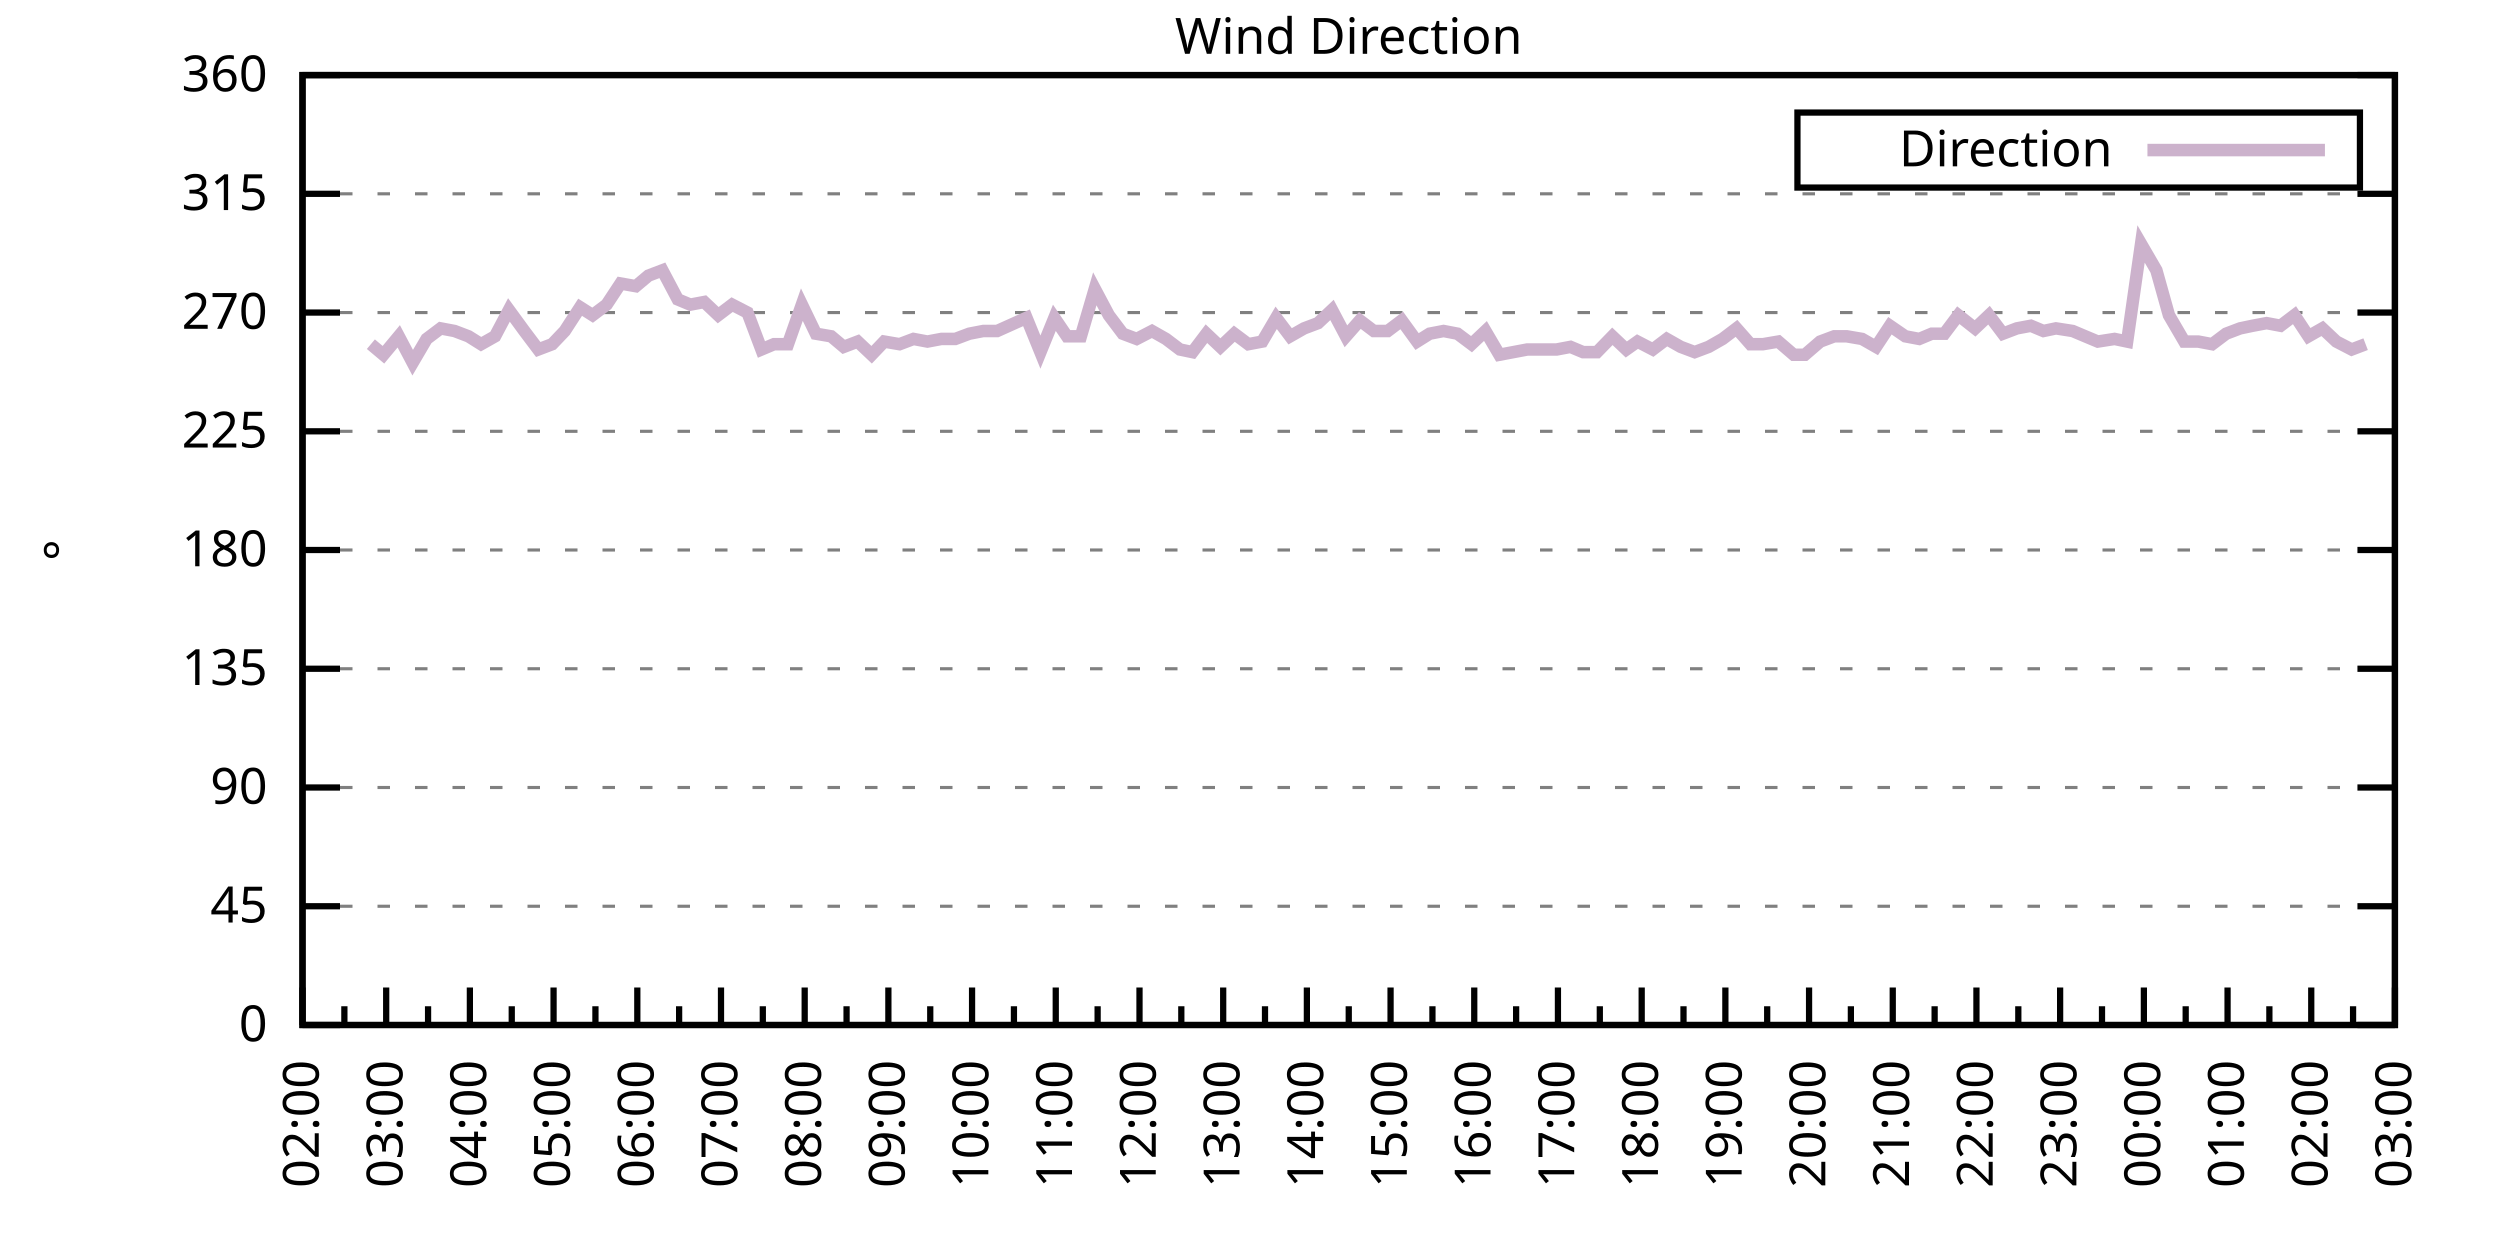
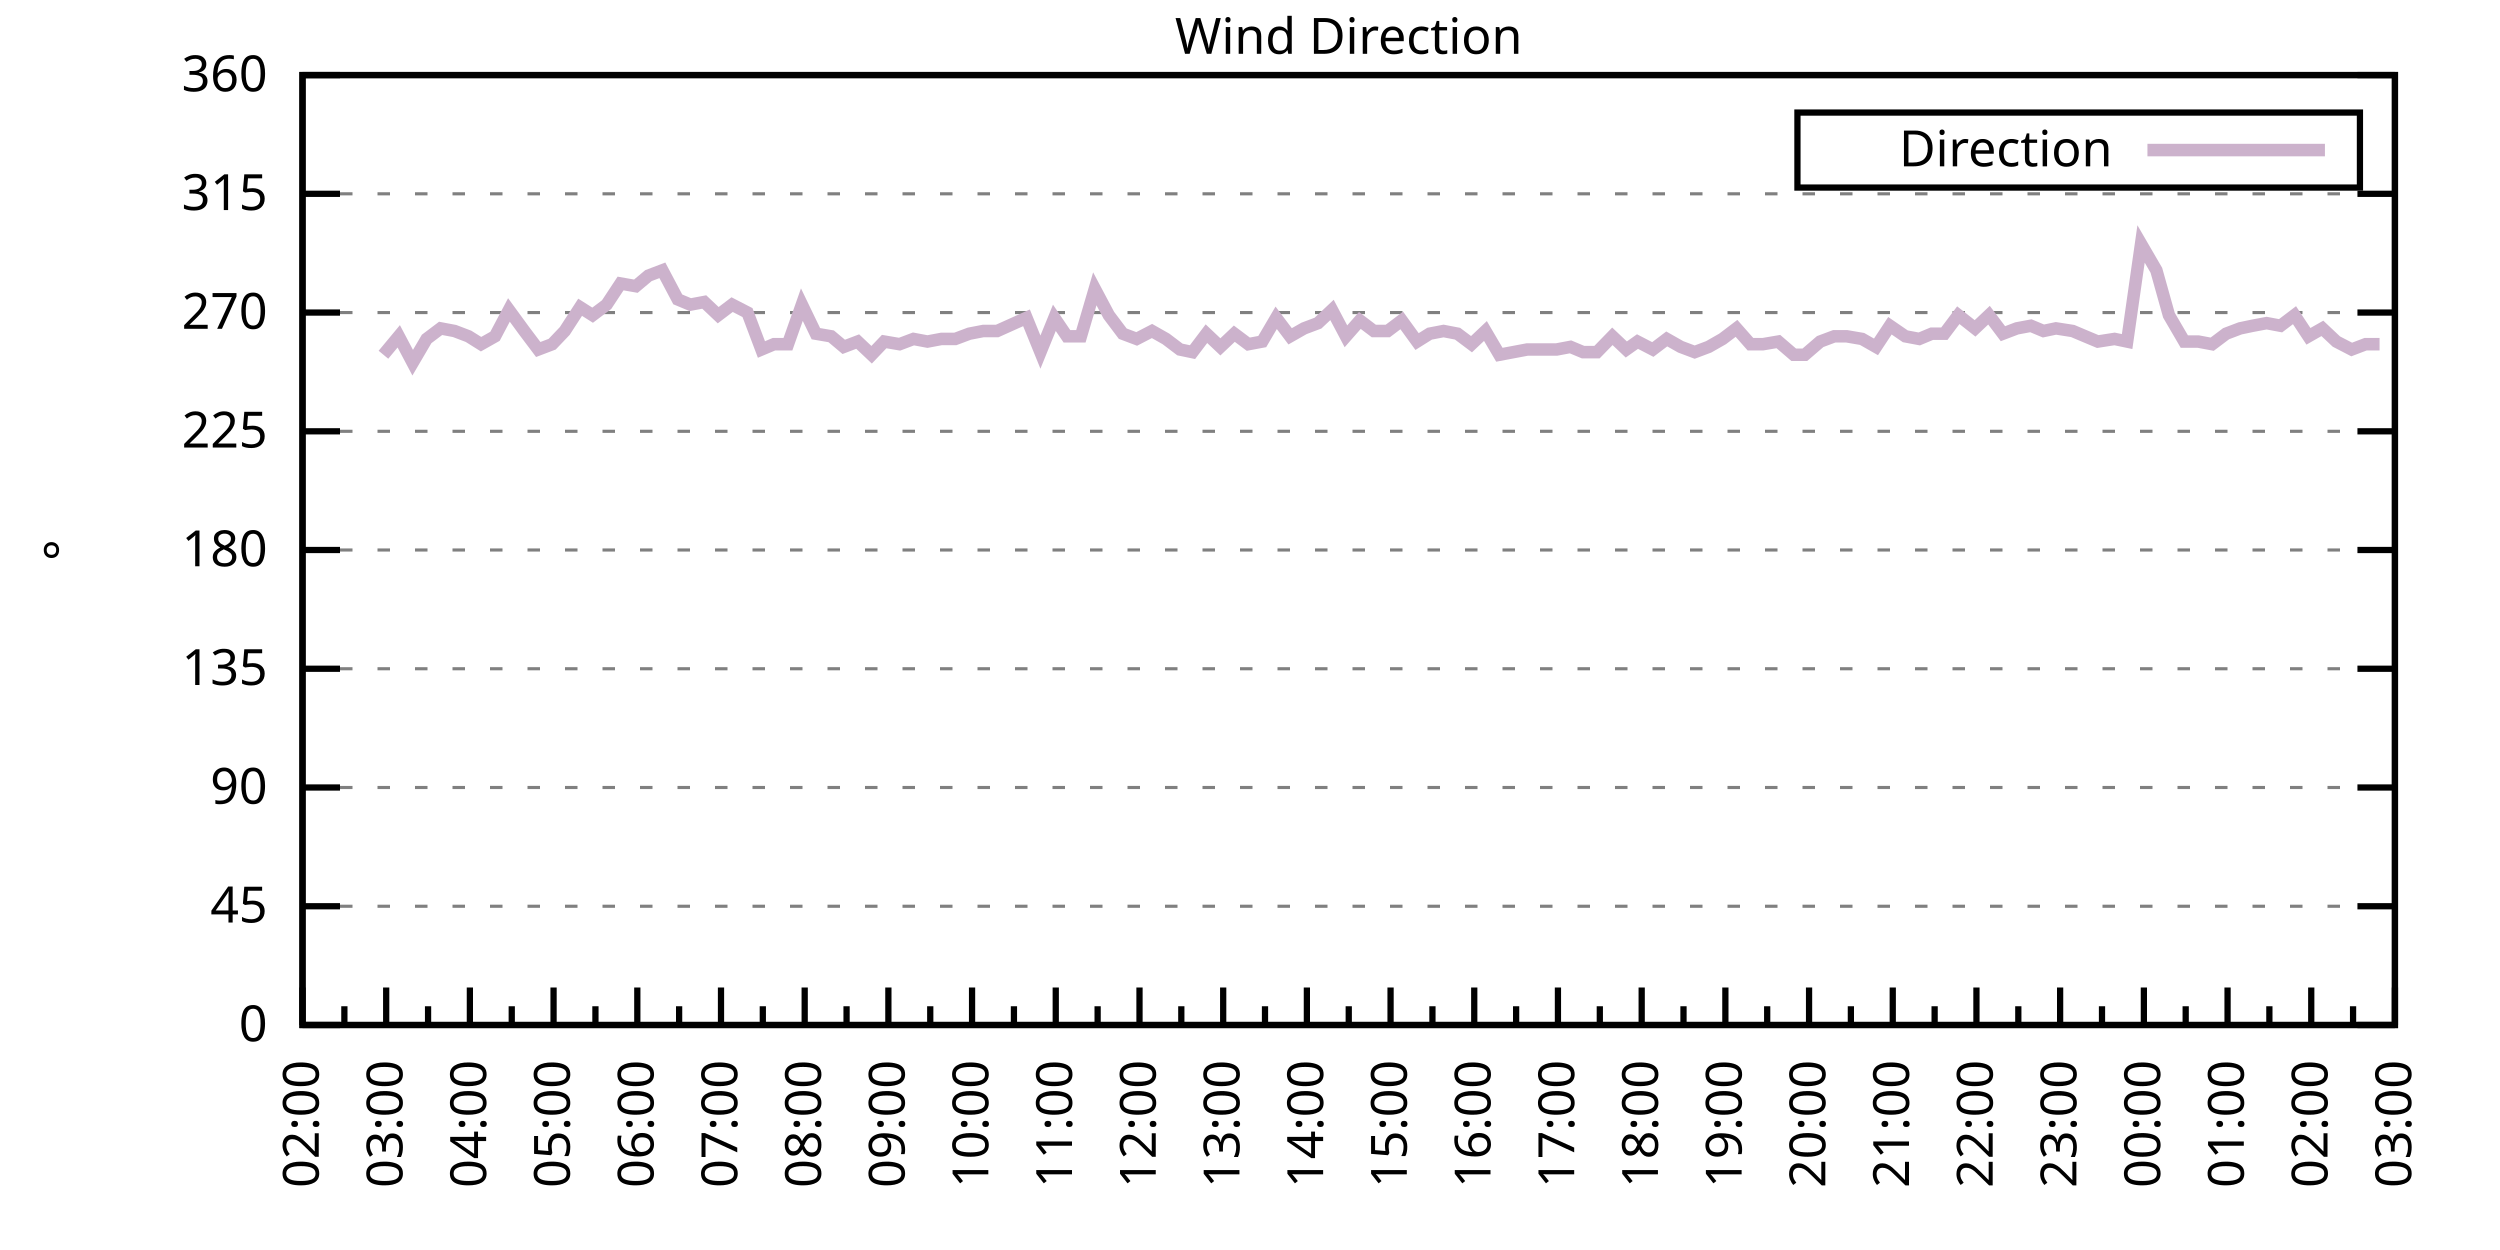
<svg xmlns="http://www.w3.org/2000/svg" xmlns:xlink="http://www.w3.org/1999/xlink" width="400" height="200" viewBox="0 0 400 200">
  <g id="gnuplot_canvas">
    <rect x="0" y="0" width="400" height="200" fill="none" />
    <defs>
      <circle id="gpDot" r="0.5" stroke-width="0.5" stroke="currentColor" />
      <path id="gpPt0" stroke-width="0.333" stroke="currentColor" d="M-1,0 h2 M0,-1 v2" />
      <path id="gpPt1" stroke-width="0.333" stroke="currentColor" d="M-1,-1 L1,1 M1,-1 L-1,1" />
      <path id="gpPt2" stroke-width="0.333" stroke="currentColor" d="M-1,0 L1,0 M0,-1 L0,1 M-1,-1 L1,1 M-1,1 L1,-1" />
      <rect id="gpPt3" stroke-width="0.333" stroke="currentColor" x="-1" y="-1" width="2" height="2" />
      <rect id="gpPt4" stroke-width="0.333" stroke="currentColor" fill="currentColor" x="-1" y="-1" width="2" height="2" />
      <circle id="gpPt5" stroke-width="0.333" stroke="currentColor" cx="0" cy="0" r="1" />
      <use xlink:href="#gpPt5" id="gpPt6" fill="currentColor" stroke="none" />
      <path id="gpPt7" stroke-width="0.333" stroke="currentColor" d="M0,-1.33 L-1.33,0.67 L1.33,0.67 z" />
      <use xlink:href="#gpPt7" id="gpPt8" fill="currentColor" stroke="none" />
      <use xlink:href="#gpPt7" id="gpPt9" stroke="currentColor" transform="rotate(180)" />
      <use xlink:href="#gpPt9" id="gpPt10" fill="currentColor" stroke="none" />
      <use xlink:href="#gpPt3" id="gpPt11" stroke="currentColor" transform="rotate(45)" />
      <use xlink:href="#gpPt11" id="gpPt12" fill="currentColor" stroke="none" />
      <path id="gpPt13" stroke-width="0.333" stroke="currentColor" d="M0,1.330 L1.265,0.411 L0.782,-1.067 L-0.782,-1.076 L-1.265,0.411 z" />
      <use xlink:href="#gpPt13" id="gpPt14" fill="currentColor" stroke="none" />
      <filter id="textbox" filterUnits="objectBoundingBox" x="0" y="0" height="1" width="1">
        <feFlood flood-color="white" flood-opacity="1" result="bgnd" />
        <feComposite in="SourceGraphic" in2="bgnd" operator="atop" />
      </filter>
      <filter id="greybox" filterUnits="objectBoundingBox" x="0" y="0" height="1" width="1">
        <feFlood flood-color="lightgrey" flood-opacity="1" result="grey" />
        <feComposite in="SourceGraphic" in2="grey" operator="atop" />
      </filter>
    </defs>
    <g fill="none" color="white" stroke="currentColor" stroke-width="1.00" stroke-linecap="butt" stroke-linejoin="miter">
</g>
    <g fill="none" color="black" stroke="currentColor" stroke-width="1.00" stroke-linecap="butt" stroke-linejoin="miter">
      <g stroke="none" shape-rendering="crispEdges">
        <polygon fill="rgb(255, 255, 255)" points="48.40,164.00 383.18,164.00 383.18,12.02 48.40,12.02 " />
      </g>
    </g>
    <g fill="none" color="black" stroke="currentColor" stroke-width="1.00" stroke-linecap="butt" stroke-linejoin="miter">
</g>
    <g fill="none" color="black" stroke="black" stroke-width="0.50" stroke-linecap="butt" stroke-linejoin="miter">
</g>
    <g fill="none" color="gray" stroke="currentColor" stroke-width="0.50" stroke-linecap="butt" stroke-linejoin="miter">
      <path stroke="gray" stroke-dasharray="2,4" class="gridline" d="M48.40,164.00 L383.19,164.00  " />
    </g>
    <g fill="none" color="gray" stroke="gray" stroke-width="1.00" stroke-linecap="butt" stroke-linejoin="miter">
</g>
    <g fill="none" color="black" stroke="currentColor" stroke-width="1.00" stroke-linecap="butt" stroke-linejoin="miter">
      <path stroke="black" d="M48.40,164.00 L54.40,164.00 M383.19,164.00 L377.19,164.00  " />
      <g transform="translate(42.80,166.60)" stroke="none" fill="black" font-family="Sans" font-size="8.00" text-anchor="end">
        <text>
          <tspan font-family="Sans"> 0</tspan>
        </text>
      </g>
    </g>
    <g fill="none" color="black" stroke="currentColor" stroke-width="1.00" stroke-linecap="butt" stroke-linejoin="miter">
</g>
    <g fill="none" color="black" stroke="black" stroke-width="0.50" stroke-linecap="butt" stroke-linejoin="miter">
</g>
    <g fill="none" color="gray" stroke="currentColor" stroke-width="0.50" stroke-linecap="butt" stroke-linejoin="miter">
      <path stroke="gray" stroke-dasharray="2,4" class="gridline" d="M48.40,145.00 L383.19,145.00  " />
    </g>
    <g fill="none" color="gray" stroke="gray" stroke-width="1.00" stroke-linecap="butt" stroke-linejoin="miter">
</g>
    <g fill="none" color="black" stroke="currentColor" stroke-width="1.00" stroke-linecap="butt" stroke-linejoin="miter">
      <path stroke="black" d="M48.40,145.00 L54.40,145.00 M383.19,145.00 L377.19,145.00  " />
      <g transform="translate(42.80,147.60)" stroke="none" fill="black" font-family="Sans" font-size="8.00" text-anchor="end">
        <text>
          <tspan font-family="Sans"> 45</tspan>
        </text>
      </g>
    </g>
    <g fill="none" color="black" stroke="currentColor" stroke-width="1.00" stroke-linecap="butt" stroke-linejoin="miter">
</g>
    <g fill="none" color="black" stroke="black" stroke-width="0.50" stroke-linecap="butt" stroke-linejoin="miter">
</g>
    <g fill="none" color="gray" stroke="currentColor" stroke-width="0.50" stroke-linecap="butt" stroke-linejoin="miter">
      <path stroke="gray" stroke-dasharray="2,4" class="gridline" d="M48.40,126.00 L383.19,126.00  " />
    </g>
    <g fill="none" color="gray" stroke="gray" stroke-width="1.00" stroke-linecap="butt" stroke-linejoin="miter">
</g>
    <g fill="none" color="black" stroke="currentColor" stroke-width="1.00" stroke-linecap="butt" stroke-linejoin="miter">
      <path stroke="black" d="M48.40,126.00 L54.40,126.00 M383.19,126.00 L377.19,126.00  " />
      <g transform="translate(42.80,128.60)" stroke="none" fill="black" font-family="Sans" font-size="8.00" text-anchor="end">
        <text>
          <tspan font-family="Sans"> 90</tspan>
        </text>
      </g>
    </g>
    <g fill="none" color="black" stroke="currentColor" stroke-width="1.00" stroke-linecap="butt" stroke-linejoin="miter">
</g>
    <g fill="none" color="black" stroke="black" stroke-width="0.50" stroke-linecap="butt" stroke-linejoin="miter">
</g>
    <g fill="none" color="gray" stroke="currentColor" stroke-width="0.50" stroke-linecap="butt" stroke-linejoin="miter">
      <path stroke="gray" stroke-dasharray="2,4" class="gridline" d="M48.40,107.00 L383.19,107.00  " />
    </g>
    <g fill="none" color="gray" stroke="gray" stroke-width="1.00" stroke-linecap="butt" stroke-linejoin="miter">
</g>
    <g fill="none" color="black" stroke="currentColor" stroke-width="1.00" stroke-linecap="butt" stroke-linejoin="miter">
      <path stroke="black" d="M48.40,107.00 L54.40,107.00 M383.19,107.00 L377.19,107.00  " />
      <g transform="translate(42.80,109.60)" stroke="none" fill="black" font-family="Sans" font-size="8.00" text-anchor="end">
        <text>
          <tspan font-family="Sans"> 135</tspan>
        </text>
      </g>
    </g>
    <g fill="none" color="black" stroke="currentColor" stroke-width="1.00" stroke-linecap="butt" stroke-linejoin="miter">
</g>
    <g fill="none" color="black" stroke="black" stroke-width="0.50" stroke-linecap="butt" stroke-linejoin="miter">
</g>
    <g fill="none" color="gray" stroke="currentColor" stroke-width="0.50" stroke-linecap="butt" stroke-linejoin="miter">
      <path stroke="gray" stroke-dasharray="2,4" class="gridline" d="M48.40,88.00 L383.19,88.00  " />
    </g>
    <g fill="none" color="gray" stroke="gray" stroke-width="1.00" stroke-linecap="butt" stroke-linejoin="miter">
</g>
    <g fill="none" color="black" stroke="currentColor" stroke-width="1.00" stroke-linecap="butt" stroke-linejoin="miter">
      <path stroke="black" d="M48.40,88.00 L54.40,88.00 M383.19,88.00 L377.19,88.00  " />
      <g transform="translate(42.80,90.60)" stroke="none" fill="black" font-family="Sans" font-size="8.00" text-anchor="end">
        <text>
          <tspan font-family="Sans"> 180</tspan>
        </text>
      </g>
    </g>
    <g fill="none" color="black" stroke="currentColor" stroke-width="1.00" stroke-linecap="butt" stroke-linejoin="miter">
</g>
    <g fill="none" color="black" stroke="black" stroke-width="0.50" stroke-linecap="butt" stroke-linejoin="miter">
</g>
    <g fill="none" color="gray" stroke="currentColor" stroke-width="0.50" stroke-linecap="butt" stroke-linejoin="miter">
      <path stroke="gray" stroke-dasharray="2,4" class="gridline" d="M48.40,69.01 L383.19,69.01  " />
    </g>
    <g fill="none" color="gray" stroke="gray" stroke-width="1.00" stroke-linecap="butt" stroke-linejoin="miter">
</g>
    <g fill="none" color="black" stroke="currentColor" stroke-width="1.00" stroke-linecap="butt" stroke-linejoin="miter">
      <path stroke="black" d="M48.40,69.01 L54.40,69.01 M383.19,69.01 L377.19,69.01  " />
      <g transform="translate(42.80,71.61)" stroke="none" fill="black" font-family="Sans" font-size="8.00" text-anchor="end">
        <text>
          <tspan font-family="Sans"> 225</tspan>
        </text>
      </g>
    </g>
    <g fill="none" color="black" stroke="currentColor" stroke-width="1.00" stroke-linecap="butt" stroke-linejoin="miter">
</g>
    <g fill="none" color="black" stroke="black" stroke-width="0.50" stroke-linecap="butt" stroke-linejoin="miter">
</g>
    <g fill="none" color="gray" stroke="currentColor" stroke-width="0.50" stroke-linecap="butt" stroke-linejoin="miter">
      <path stroke="gray" stroke-dasharray="2,4" class="gridline" d="M48.40,50.01 L383.19,50.01  " />
    </g>
    <g fill="none" color="gray" stroke="gray" stroke-width="1.00" stroke-linecap="butt" stroke-linejoin="miter">
</g>
    <g fill="none" color="black" stroke="currentColor" stroke-width="1.00" stroke-linecap="butt" stroke-linejoin="miter">
      <path stroke="black" d="M48.40,50.01 L54.40,50.01 M383.19,50.01 L377.19,50.01  " />
      <g transform="translate(42.80,52.61)" stroke="none" fill="black" font-family="Sans" font-size="8.00" text-anchor="end">
        <text>
          <tspan font-family="Sans"> 270</tspan>
        </text>
      </g>
    </g>
    <g fill="none" color="black" stroke="currentColor" stroke-width="1.00" stroke-linecap="butt" stroke-linejoin="miter">
</g>
    <g fill="none" color="black" stroke="black" stroke-width="0.50" stroke-linecap="butt" stroke-linejoin="miter">
</g>
    <g fill="none" color="gray" stroke="currentColor" stroke-width="0.50" stroke-linecap="butt" stroke-linejoin="miter">
      <path stroke="gray" stroke-dasharray="2,4" class="gridline" d="M48.40,31.01 L383.19,31.01  " />
    </g>
    <g fill="none" color="gray" stroke="gray" stroke-width="1.00" stroke-linecap="butt" stroke-linejoin="miter">
</g>
    <g fill="none" color="black" stroke="currentColor" stroke-width="1.00" stroke-linecap="butt" stroke-linejoin="miter">
      <path stroke="black" d="M48.40,31.01 L54.40,31.01 M383.19,31.01 L377.19,31.01  " />
      <g transform="translate(42.80,33.61)" stroke="none" fill="black" font-family="Sans" font-size="8.00" text-anchor="end">
        <text>
          <tspan font-family="Sans"> 315</tspan>
        </text>
      </g>
    </g>
    <g fill="none" color="black" stroke="currentColor" stroke-width="1.00" stroke-linecap="butt" stroke-linejoin="miter">
</g>
    <g fill="none" color="black" stroke="black" stroke-width="0.50" stroke-linecap="butt" stroke-linejoin="miter">
</g>
    <g fill="none" color="gray" stroke="currentColor" stroke-width="0.50" stroke-linecap="butt" stroke-linejoin="miter">
      <path stroke="gray" stroke-dasharray="2,4" class="gridline" d="M48.40,12.01 L383.19,12.01  " />
    </g>
    <g fill="none" color="gray" stroke="gray" stroke-width="1.00" stroke-linecap="butt" stroke-linejoin="miter">
</g>
    <g fill="none" color="black" stroke="currentColor" stroke-width="1.00" stroke-linecap="butt" stroke-linejoin="miter">
      <path stroke="black" d="M48.40,12.01 L54.40,12.01 M383.19,12.01 L377.19,12.01  " />
      <g transform="translate(42.80,14.61)" stroke="none" fill="black" font-family="Sans" font-size="8.00" text-anchor="end">
        <text>
          <tspan font-family="Sans"> 360</tspan>
        </text>
      </g>
    </g>
    <g fill="none" color="black" stroke="currentColor" stroke-width="1.00" stroke-linecap="butt" stroke-linejoin="miter">
      <path stroke="black" d="M48.40,164.00 L48.40,158.00  " />
      <g transform="translate(51.00,169.60) rotate(270)" stroke="none" fill="black" font-family="Sans" font-size="8.00" text-anchor="end">
        <text>
          <tspan font-family="Sans">02:00</tspan>
        </text>
      </g>
    </g>
    <g fill="none" color="black" stroke="currentColor" stroke-width="1.00" stroke-linecap="butt" stroke-linejoin="miter">
      <path stroke="black" d="M55.10,164.00 L55.10,161.00 M61.79,164.00 L61.79,158.00  " />
      <g transform="translate(64.39,169.60) rotate(270)" stroke="none" fill="black" font-family="Sans" font-size="8.00" text-anchor="end">
        <text>
          <tspan font-family="Sans">03:00</tspan>
        </text>
      </g>
    </g>
    <g fill="none" color="black" stroke="currentColor" stroke-width="1.00" stroke-linecap="butt" stroke-linejoin="miter">
      <path stroke="black" d="M68.49,164.00 L68.49,161.00 M75.18,164.00 L75.18,158.00  " />
      <g transform="translate(77.78,169.60) rotate(270)" stroke="none" fill="black" font-family="Sans" font-size="8.00" text-anchor="end">
        <text>
          <tspan font-family="Sans">04:00</tspan>
        </text>
      </g>
    </g>
    <g fill="none" color="black" stroke="currentColor" stroke-width="1.00" stroke-linecap="butt" stroke-linejoin="miter">
      <path stroke="black" d="M81.88,164.00 L81.88,161.00 M88.57,164.00 L88.57,158.00  " />
      <g transform="translate(91.17,169.60) rotate(270)" stroke="none" fill="black" font-family="Sans" font-size="8.00" text-anchor="end">
        <text>
          <tspan font-family="Sans">05:00</tspan>
        </text>
      </g>
    </g>
    <g fill="none" color="black" stroke="currentColor" stroke-width="1.00" stroke-linecap="butt" stroke-linejoin="miter">
      <path stroke="black" d="M95.27,164.00 L95.27,161.00 M101.97,164.00 L101.97,158.00  " />
      <g transform="translate(104.57,169.60) rotate(270)" stroke="none" fill="black" font-family="Sans" font-size="8.00" text-anchor="end">
        <text>
          <tspan font-family="Sans">06:00</tspan>
        </text>
      </g>
    </g>
    <g fill="none" color="black" stroke="currentColor" stroke-width="1.00" stroke-linecap="butt" stroke-linejoin="miter">
      <path stroke="black" d="M108.66,164.00 L108.66,161.00 M115.36,164.00 L115.36,158.00  " />
      <g transform="translate(117.96,169.60) rotate(270)" stroke="none" fill="black" font-family="Sans" font-size="8.00" text-anchor="end">
        <text>
          <tspan font-family="Sans">07:00</tspan>
        </text>
      </g>
    </g>
    <g fill="none" color="black" stroke="currentColor" stroke-width="1.00" stroke-linecap="butt" stroke-linejoin="miter">
      <path stroke="black" d="M122.05,164.00 L122.05,161.00 M128.75,164.00 L128.75,158.00  " />
      <g transform="translate(131.35,169.60) rotate(270)" stroke="none" fill="black" font-family="Sans" font-size="8.00" text-anchor="end">
        <text>
          <tspan font-family="Sans">08:00</tspan>
        </text>
      </g>
    </g>
    <g fill="none" color="black" stroke="currentColor" stroke-width="1.00" stroke-linecap="butt" stroke-linejoin="miter">
      <path stroke="black" d="M135.45,164.00 L135.45,161.00 M142.14,164.00 L142.14,158.00  " />
      <g transform="translate(144.74,169.60) rotate(270)" stroke="none" fill="black" font-family="Sans" font-size="8.00" text-anchor="end">
        <text>
          <tspan font-family="Sans">09:00</tspan>
        </text>
      </g>
    </g>
    <g fill="none" color="black" stroke="currentColor" stroke-width="1.00" stroke-linecap="butt" stroke-linejoin="miter">
      <path stroke="black" d="M148.84,164.00 L148.84,161.00 M155.53,164.00 L155.53,158.00  " />
      <g transform="translate(158.13,169.60) rotate(270)" stroke="none" fill="black" font-family="Sans" font-size="8.00" text-anchor="end">
        <text>
          <tspan font-family="Sans">10:00</tspan>
        </text>
      </g>
    </g>
    <g fill="none" color="black" stroke="currentColor" stroke-width="1.00" stroke-linecap="butt" stroke-linejoin="miter">
      <path stroke="black" d="M162.23,164.00 L162.23,161.00 M168.92,164.00 L168.92,158.00  " />
      <g transform="translate(171.52,169.60) rotate(270)" stroke="none" fill="black" font-family="Sans" font-size="8.00" text-anchor="end">
        <text>
          <tspan font-family="Sans">11:00</tspan>
        </text>
      </g>
    </g>
    <g fill="none" color="black" stroke="currentColor" stroke-width="1.00" stroke-linecap="butt" stroke-linejoin="miter">
      <path stroke="black" d="M175.62,164.00 L175.62,161.00 M182.32,164.00 L182.32,158.00  " />
      <g transform="translate(184.92,169.60) rotate(270)" stroke="none" fill="black" font-family="Sans" font-size="8.00" text-anchor="end">
        <text>
          <tspan font-family="Sans">12:00</tspan>
        </text>
      </g>
    </g>
    <g fill="none" color="black" stroke="currentColor" stroke-width="1.00" stroke-linecap="butt" stroke-linejoin="miter">
      <path stroke="black" d="M189.01,164.00 L189.01,161.00 M195.71,164.00 L195.71,158.00  " />
      <g transform="translate(198.31,169.60) rotate(270)" stroke="none" fill="black" font-family="Sans" font-size="8.00" text-anchor="end">
        <text>
          <tspan font-family="Sans">13:00</tspan>
        </text>
      </g>
    </g>
    <g fill="none" color="black" stroke="currentColor" stroke-width="1.00" stroke-linecap="butt" stroke-linejoin="miter">
      <path stroke="black" d="M202.40,164.00 L202.40,161.00 M209.10,164.00 L209.10,158.00  " />
      <g transform="translate(211.70,169.60) rotate(270)" stroke="none" fill="black" font-family="Sans" font-size="8.00" text-anchor="end">
        <text>
          <tspan font-family="Sans">14:00</tspan>
        </text>
      </g>
    </g>
    <g fill="none" color="black" stroke="currentColor" stroke-width="1.00" stroke-linecap="butt" stroke-linejoin="miter">
      <path stroke="black" d="M215.80,164.00 L215.80,161.00 M222.49,164.00 L222.49,158.00  " />
      <g transform="translate(225.09,169.60) rotate(270)" stroke="none" fill="black" font-family="Sans" font-size="8.00" text-anchor="end">
        <text>
          <tspan font-family="Sans">15:00</tspan>
        </text>
      </g>
    </g>
    <g fill="none" color="black" stroke="currentColor" stroke-width="1.00" stroke-linecap="butt" stroke-linejoin="miter">
      <path stroke="black" d="M229.19,164.00 L229.19,161.00 M235.88,164.00 L235.88,158.00  " />
      <g transform="translate(238.48,169.60) rotate(270)" stroke="none" fill="black" font-family="Sans" font-size="8.00" text-anchor="end">
        <text>
          <tspan font-family="Sans">16:00</tspan>
        </text>
      </g>
    </g>
    <g fill="none" color="black" stroke="currentColor" stroke-width="1.00" stroke-linecap="butt" stroke-linejoin="miter">
      <path stroke="black" d="M242.58,164.00 L242.58,161.00 M249.27,164.00 L249.27,158.00  " />
      <g transform="translate(251.87,169.60) rotate(270)" stroke="none" fill="black" font-family="Sans" font-size="8.00" text-anchor="end">
        <text>
          <tspan font-family="Sans">17:00</tspan>
        </text>
      </g>
    </g>
    <g fill="none" color="black" stroke="currentColor" stroke-width="1.00" stroke-linecap="butt" stroke-linejoin="miter">
      <path stroke="black" d="M255.97,164.00 L255.97,161.00 M262.67,164.00 L262.67,158.00  " />
      <g transform="translate(265.27,169.60) rotate(270)" stroke="none" fill="black" font-family="Sans" font-size="8.00" text-anchor="end">
        <text>
          <tspan font-family="Sans">18:00</tspan>
        </text>
      </g>
    </g>
    <g fill="none" color="black" stroke="currentColor" stroke-width="1.00" stroke-linecap="butt" stroke-linejoin="miter">
      <path stroke="black" d="M269.36,164.00 L269.36,161.00 M276.06,164.00 L276.06,158.00  " />
      <g transform="translate(278.66,169.60) rotate(270)" stroke="none" fill="black" font-family="Sans" font-size="8.00" text-anchor="end">
        <text>
          <tspan font-family="Sans">19:00</tspan>
        </text>
      </g>
    </g>
    <g fill="none" color="black" stroke="currentColor" stroke-width="1.00" stroke-linecap="butt" stroke-linejoin="miter">
      <path stroke="black" d="M282.75,164.00 L282.75,161.00 M289.45,164.00 L289.45,158.00  " />
      <g transform="translate(292.05,169.60) rotate(270)" stroke="none" fill="black" font-family="Sans" font-size="8.00" text-anchor="end">
        <text>
          <tspan font-family="Sans">20:00</tspan>
        </text>
      </g>
    </g>
    <g fill="none" color="black" stroke="currentColor" stroke-width="1.00" stroke-linecap="butt" stroke-linejoin="miter">
      <path stroke="black" d="M296.14,164.00 L296.14,161.00 M302.84,164.00 L302.84,158.00  " />
      <g transform="translate(305.44,169.60) rotate(270)" stroke="none" fill="black" font-family="Sans" font-size="8.00" text-anchor="end">
        <text>
          <tspan font-family="Sans">21:00</tspan>
        </text>
      </g>
    </g>
    <g fill="none" color="black" stroke="currentColor" stroke-width="1.00" stroke-linecap="butt" stroke-linejoin="miter">
      <path stroke="black" d="M309.54,164.00 L309.54,161.00 M316.23,164.00 L316.23,158.00  " />
      <g transform="translate(318.83,169.60) rotate(270)" stroke="none" fill="black" font-family="Sans" font-size="8.00" text-anchor="end">
        <text>
          <tspan font-family="Sans">22:00</tspan>
        </text>
      </g>
    </g>
    <g fill="none" color="black" stroke="currentColor" stroke-width="1.00" stroke-linecap="butt" stroke-linejoin="miter">
      <path stroke="black" d="M322.93,164.00 L322.93,161.00 M329.62,164.00 L329.62,158.00  " />
      <g transform="translate(332.22,169.60) rotate(270)" stroke="none" fill="black" font-family="Sans" font-size="8.00" text-anchor="end">
        <text>
          <tspan font-family="Sans">23:00</tspan>
        </text>
      </g>
    </g>
    <g fill="none" color="black" stroke="currentColor" stroke-width="1.00" stroke-linecap="butt" stroke-linejoin="miter">
      <path stroke="black" d="M336.32,164.00 L336.32,161.00 M343.02,164.00 L343.02,158.00  " />
      <g transform="translate(345.62,169.60) rotate(270)" stroke="none" fill="black" font-family="Sans" font-size="8.00" text-anchor="end">
        <text>
          <tspan font-family="Sans">00:00</tspan>
        </text>
      </g>
    </g>
    <g fill="none" color="black" stroke="currentColor" stroke-width="1.00" stroke-linecap="butt" stroke-linejoin="miter">
      <path stroke="black" d="M349.71,164.00 L349.71,161.00 M356.41,164.00 L356.41,158.00  " />
      <g transform="translate(359.01,169.60) rotate(270)" stroke="none" fill="black" font-family="Sans" font-size="8.00" text-anchor="end">
        <text>
          <tspan font-family="Sans">01:00</tspan>
        </text>
      </g>
    </g>
    <g fill="none" color="black" stroke="currentColor" stroke-width="1.00" stroke-linecap="butt" stroke-linejoin="miter">
      <path stroke="black" d="M363.10,164.00 L363.10,161.00 M369.80,164.00 L369.80,158.00  " />
      <g transform="translate(372.40,169.60) rotate(270)" stroke="none" fill="black" font-family="Sans" font-size="8.00" text-anchor="end">
        <text>
          <tspan font-family="Sans">02:00</tspan>
        </text>
      </g>
    </g>
    <g fill="none" color="black" stroke="currentColor" stroke-width="1.00" stroke-linecap="butt" stroke-linejoin="miter">
      <path stroke="black" d="M376.49,164.00 L376.49,161.00 M383.19,164.00 L383.19,158.00  " />
      <g transform="translate(385.79,169.60) rotate(270)" stroke="none" fill="black" font-family="Sans" font-size="8.00" text-anchor="end">
        <text>
          <tspan font-family="Sans">03:00</tspan>
        </text>
      </g>
    </g>
    <g fill="none" color="black" stroke="currentColor" stroke-width="1.00" stroke-linecap="butt" stroke-linejoin="miter">
</g>
    <g fill="none" color="black" stroke="currentColor" stroke-width="1.00" stroke-linecap="butt" stroke-linejoin="miter">
      <path stroke="black" d="M48.40,12.01 L48.40,164.00 L383.19,164.00 L383.19,12.01 L48.40,12.01 Z  " />
    </g>
    <g fill="none" color="black" stroke="currentColor" stroke-width="1.00" stroke-linecap="butt" stroke-linejoin="miter">
      <g transform="translate(12.80,88.01) rotate(270)" stroke="none" fill="black" font-family="Sans" font-size="8.00" text-anchor="middle">
        <text>
          <tspan font-family="Sans">°</tspan>
        </text>
      </g>
    </g>
    <g fill="none" color="black" stroke="currentColor" stroke-width="1.00" stroke-linecap="butt" stroke-linejoin="miter">
</g>
    <g fill="none" color="black" stroke="currentColor" stroke-width="1.00" stroke-linecap="butt" stroke-linejoin="miter">
      <path stroke="black" d="M287.59,30.01 L287.59,18.01 L377.59,18.01 L377.59,30.01 L287.59,30.01 Z  " />
    </g>
    <g id="Wind_direction_plot_1">
      <g fill="none" color="white" stroke="black" stroke-width="2.00" stroke-linecap="butt" stroke-linejoin="miter">
</g>
      <g fill="none" color="black" stroke="currentColor" stroke-width="2.00" stroke-linecap="butt" stroke-linejoin="miter">
        <g transform="translate(337.99,26.61)" stroke="none" fill="black" font-family="Sans" font-size="8.00" text-anchor="end">
          <text>
            <tspan font-family="Sans">Direction</tspan>
          </text>
        </g>
      </g>
      <g fill="none" color="black" stroke="currentColor" stroke-width="2.00" stroke-linecap="butt" stroke-linejoin="miter">
-         <path stroke="rgb(204, 178, 204)" d="M343.59,24.01 L371.99,24.01 M59.34,55.07 L61.35,56.76 L63.80,53.81 L66.03,58.03 L68.26,54.23 L70.50,52.54   L72.73,52.96 L74.96,53.81 L76.97,55.07 L79.20,53.81 L81.43,49.59 L83.89,52.96 L86.12,55.92 L88.35,55.07   L90.36,52.96 L92.82,49.16 L94.82,50.43 L97.06,48.74 L99.29,45.36 L101.74,45.79 L103.75,44.10 L105.98,43.25   L108.44,47.90 L110.45,48.74 L112.68,48.32 L114.91,50.43 L117.14,48.74 L119.60,50.01 L121.83,55.92 L123.84,55.07   L126.07,55.07 L128.30,48.74 L130.54,53.39 L132.99,53.81 L135.00,55.50 L137.23,54.65 L139.46,56.76 L141.47,54.65   L143.93,55.07 L146.16,54.23 L148.39,54.65 L150.62,54.23 L152.85,54.23 L155.09,53.39 L157.32,52.96 L159.55,52.96   L164.24,50.85 L166.47,56.34 L168.70,50.85 L170.71,53.81 L172.94,53.81 L175.17,46.21 L177.41,50.43 L179.64,53.39   L181.87,54.23 L184.32,52.96 L186.56,54.23 L188.79,55.92 L190.80,56.34 L193.03,53.39 L195.26,55.50 L197.49,53.39   L199.73,55.07 L201.96,54.65 L204.19,50.85 L206.42,53.81 L208.65,52.54 L210.88,51.70 L213.12,49.59 L215.35,53.81   L217.58,51.27 L219.81,52.96 L222.04,52.96 L224.28,51.27 L226.73,54.65 L228.74,53.39 L230.97,52.96 L233.20,53.39   L235.44,55.07 L237.67,52.96 L239.90,56.76 L242.13,56.34 L244.36,55.92 L246.60,55.92 L249.05,55.92 L251.28,55.50   L253.29,56.34 L255.52,56.34 L257.98,53.81 L260.21,55.92 L262.00,54.65 L264.45,55.92 L266.68,54.23 L268.92,55.50   L271.15,56.34 L273.38,55.50 L275.61,54.23 L277.84,52.54 L280.07,55.07 L282.08,55.07 L284.54,54.65 L286.99,56.76   L288.78,56.76 L291.23,54.65 L293.47,53.81 L295.48,53.81 L297.93,54.23 L300.16,55.50 L302.39,52.12 L304.85,53.81   L307.08,54.23 L309.09,53.39 L311.10,53.39 L313.33,50.43 L316.01,52.54 L318.24,50.43 L320.47,53.39 L322.70,52.54   L324.94,52.12 L326.95,52.96 L328.95,52.54 L331.63,52.96 L333.64,53.81 L335.65,54.65 L338.33,54.23 L340.34,54.65   L342.57,39.03 L345.02,43.25 L347.03,50.43 L349.49,54.65 L351.72,54.65 L353.95,55.07 L356.18,53.39 L358.42,52.54   L360.42,52.12 L362.66,51.70 L364.89,52.12 L367.12,50.43 L369.35,53.81 L371.58,52.54 L373.82,54.65 L376.27,55.92   L378.50,55.07  " />
+         <path stroke="rgb(204, 178, 204)" d="M343.59,24.01 L371.99,24.01 M61.35,56.76 L63.80,53.81 L66.03,58.03 L68.26,54.23 L70.50,52.54 L72.73,52.96   L74.96,53.81 L76.97,55.07 L79.20,53.81 L81.43,49.59 L83.89,52.96 L86.12,55.92 L88.35,55.07 L90.36,52.96   L92.82,49.16 L94.82,50.43 L97.06,48.74 L99.29,45.36 L101.74,45.79 L103.75,44.10 L105.98,43.25 L108.44,47.90   L110.45,48.74 L112.68,48.32 L114.91,50.43 L117.14,48.74 L119.60,50.01 L121.83,55.92 L123.84,55.07 L126.07,55.07   L128.30,48.74 L130.54,53.39 L132.99,53.81 L135.00,55.50 L137.23,54.65 L139.46,56.76 L141.47,54.65 L143.93,55.07   L146.16,54.23 L148.39,54.65 L150.62,54.23 L152.85,54.23 L155.09,53.39 L157.32,52.96 L159.55,52.96 L164.24,50.85   L166.47,56.34 L168.70,50.85 L170.71,53.81 L172.94,53.81 L175.17,46.21 L177.41,50.43 L179.64,53.39 L181.87,54.23   L184.32,52.96 L186.56,54.23 L188.79,55.92 L190.80,56.34 L193.03,53.39 L195.26,55.50 L197.49,53.39 L199.73,55.07   L201.96,54.65 L204.19,50.85 L206.42,53.81 L208.65,52.54 L210.88,51.70 L213.12,49.59 L215.35,53.81 L217.58,51.27   L219.81,52.96 L222.04,52.96 L224.28,51.27 L226.73,54.65 L228.74,53.39 L230.97,52.96 L233.20,53.39 L235.44,55.07   L237.67,52.96 L239.90,56.76 L242.13,56.34 L244.36,55.92 L246.60,55.92 L249.05,55.92 L251.28,55.50 L253.29,56.34   L255.52,56.34 L257.98,53.81 L260.21,55.92 L262.00,54.65 L264.45,55.92 L266.68,54.23 L268.92,55.50 L271.15,56.34   L273.38,55.50 L275.61,54.23 L277.84,52.54 L280.07,55.07 L282.08,55.07 L284.54,54.65 L286.99,56.76 L288.78,56.76   L291.23,54.65 L293.47,53.81 L295.48,53.81 L297.93,54.23 L300.16,55.50 L302.39,52.12 L304.85,53.81 L307.08,54.23   L309.09,53.39 L311.10,53.39 L313.33,50.43 L316.01,52.54 L318.24,50.43 L320.47,53.39 L322.70,52.54 L324.94,52.12   L326.95,52.96 L328.95,52.54 L331.63,52.96 L333.64,53.81 L335.65,54.65 L338.33,54.23 L340.34,54.65 L342.57,39.03   L345.02,43.25 L347.03,50.43 L349.49,54.65 L351.72,54.65 L353.95,55.07 L356.18,53.39 L358.42,52.54 L360.42,52.12   L362.66,51.70 L364.89,52.12 L367.12,50.43 L369.35,53.81 L371.58,52.54 L373.82,54.65 L376.27,55.92 L378.50,55.07   L380.73,55.07  " />
      </g>
    </g>
    <g fill="none" color="black" stroke="currentColor" stroke-width="2.00" stroke-linecap="butt" stroke-linejoin="miter">
</g>
    <g fill="none" color="black" stroke="black" stroke-width="1.00" stroke-linecap="butt" stroke-linejoin="miter">
</g>
    <g fill="none" color="black" stroke="currentColor" stroke-width="1.00" stroke-linecap="butt" stroke-linejoin="miter">
      <path stroke="black" d="M48.40,12.01 L48.40,164.00 L383.19,164.00 L383.19,12.01 L48.40,12.01 Z  " />
    </g>
    <g fill="none" color="black" stroke="currentColor" stroke-width="1.00" stroke-linecap="butt" stroke-linejoin="miter">
      <g transform="translate(215.79,8.61)" stroke="none" fill="black" font-family="Sans" font-size="8.00" text-anchor="middle">
        <text>
          <tspan font-family="Sans">Wind Direction</tspan>
        </text>
      </g>
    </g>
    <g fill="none" color="black" stroke="currentColor" stroke-width="1.00" stroke-linecap="butt" stroke-linejoin="miter">
</g>
  </g>
</svg>
